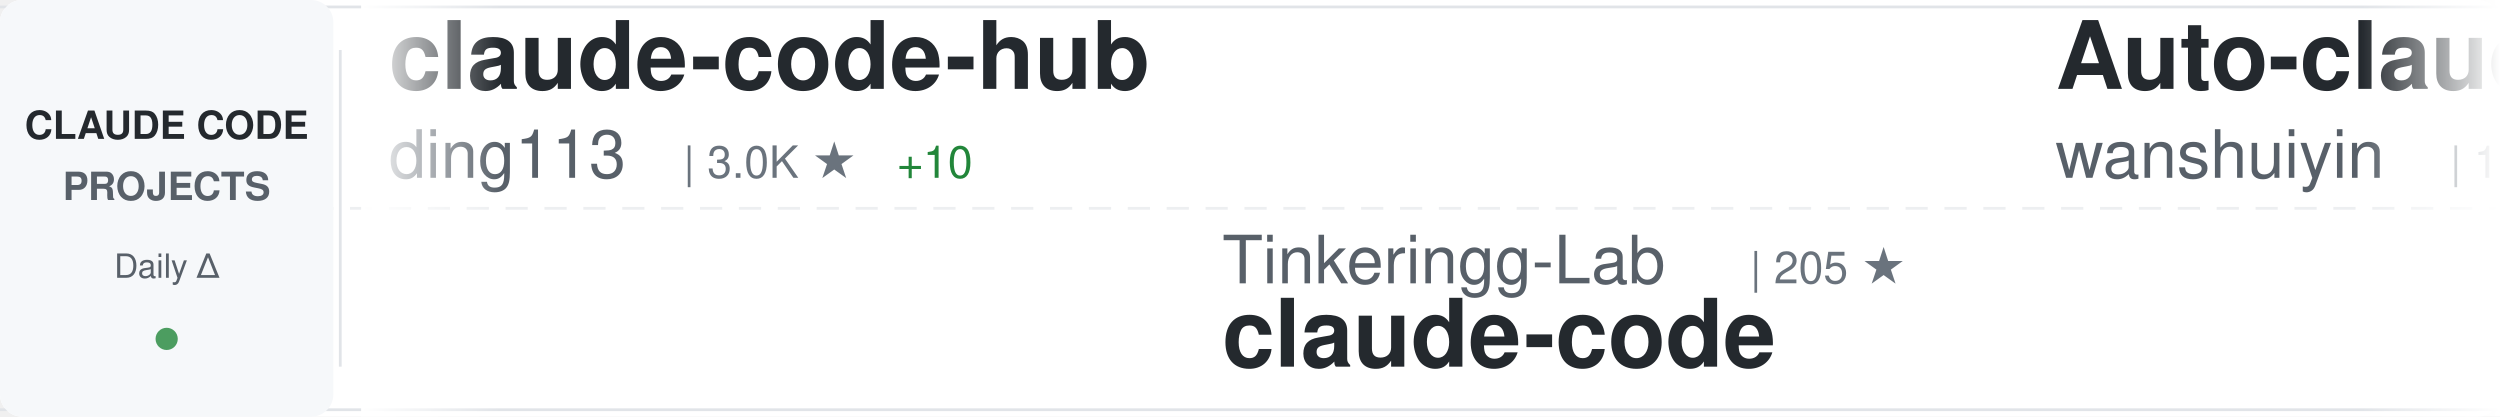
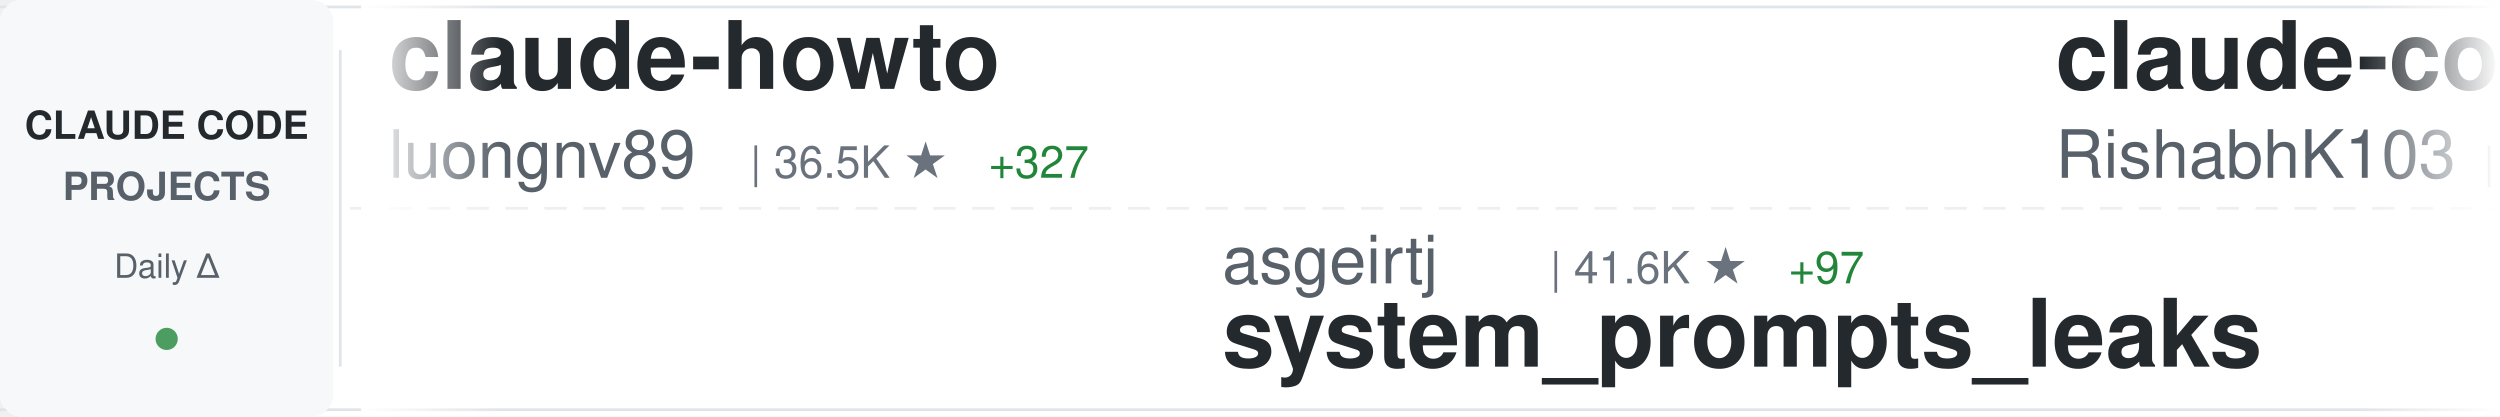
<svg xmlns="http://www.w3.org/2000/svg" width="900" height="150">
  <defs>
    <linearGradient id="awesomeLeftFade" x1="0%" y1="0%" x2="100%" y2="0%">
      <stop offset="0%" style="stop-color:#ffffff;stop-opacity:1" />
      <stop offset="100%" style="stop-color:#ffffff;stop-opacity:0" />
    </linearGradient>
    <linearGradient id="awesomeRightFade" x1="0%" y1="0%" x2="100%" y2="0%">
      <stop offset="0%" style="stop-color:#ffffff;stop-opacity:0" />
      <stop offset="100%" style="stop-color:#ffffff;stop-opacity:1" />
    </linearGradient>
  </defs>
  <rect width="900" height="150" fill="#ffffff" rx="8" />
  <rect x="0" y="2" width="900" height="1" fill="#e1e4e8" />
  <rect x="0" y="147" width="900" height="1" fill="#e1e4e8" />
  <line x1="0" y1="75" x2="900" y2="75" stroke="#e1e4e8" stroke-width="1" stroke-dasharray="8 6" opacity="0.6" />
  <rect x="0" y="0" width="120" height="150" fill="#f6f8fa" rx="8" />
  <text x="60" y="50" font-family="-apple-system, BlinkMacSystemFont, 'Segoe UI', Helvetica, Arial, sans-serif" font-size="14" font-weight="600" fill="#24292e" text-anchor="middle">CLAUDE CODE</text>
  <text x="60" y="72" font-family="-apple-system, BlinkMacSystemFont, 'Segoe UI', Helvetica, Arial, sans-serif" font-size="14" font-weight="600" fill="#586069" text-anchor="middle">PROJECTS</text>
  <text x="60" y="100" font-family="-apple-system, BlinkMacSystemFont, 'Segoe UI', Helvetica, Arial, sans-serif" font-size="12" font-weight="500" fill="#586069" text-anchor="middle">Daily Δ</text>
  <circle cx="60" cy="122" r="4" fill="#22863a" opacity="0.8" />
  <rect x="122" y="18" width="1" height="114" fill="#e1e4e8" />
  <clipPath id="awesomeTickerClip">
    <rect x="130" y="0" width="770" height="150" />
  </clipPath>
  <g clip-path="url(#awesomeTickerClip)">
    <g id="awesomeTickerItems">
      <animateTransform attributeName="transform" attributeType="XML" type="translate" from="0 0" to="-3000 0" dur="54s" repeatCount="indefinite" />
      <g transform="translate(0, 0)">
-         <text x="140" y="32" font-family="-apple-system, BlinkMacSystemFont, 'Segoe UI', Helvetica, Arial, sans-serif" font-size="34" font-weight="600" fill="#24292e">claude-code-hub</text>
-         <text x="140" y="64" font-family="-apple-system, BlinkMacSystemFont, 'Segoe UI', Helvetica, Arial, sans-serif" font-size="24" font-weight="400" fill="#586069">ding113</text>
-         <text x="246" y="64" font-family="-apple-system, BlinkMacSystemFont, 'Segoe UI', Helvetica, Arial, sans-serif" font-size="16" font-weight="500" fill="#6a737d">| 3.0K ★</text>
-         <text x="323" y="64" font-family="-apple-system, BlinkMacSystemFont, 'Segoe UI', Helvetica, Arial, sans-serif" font-size="16" font-weight="500" fill="#22863a"> +10</text>
+         <text x="140" y="32" font-family="-apple-system, BlinkMacSystemFont, 'Segoe UI', Helvetica, Arial, sans-serif" font-size="34" font-weight="600" fill="#24292e">claude-howto</text>
+         <text x="140" y="64" font-family="-apple-system, BlinkMacSystemFont, 'Segoe UI', Helvetica, Arial, sans-serif" font-size="24" font-weight="400" fill="#586069">luongnv89</text>
+         <text x="270" y="64" font-family="-apple-system, BlinkMacSystemFont, 'Segoe UI', Helvetica, Arial, sans-serif" font-size="16" font-weight="500" fill="#6a737d">| 36.5K ★</text>
+         <text x="356" y="64" font-family="-apple-system, BlinkMacSystemFont, 'Segoe UI', Helvetica, Arial, sans-serif" font-size="16" font-weight="500" fill="#22863a"> +327</text>
      </g>
      <g transform="translate(300, 0)">
-         <text x="140" y="102" font-family="-apple-system, BlinkMacSystemFont, 'Segoe UI', Helvetica, Arial, sans-serif" font-size="24" font-weight="400" fill="#586069">Tinkeringg-Lab</text>
-         <text x="330" y="102" font-family="-apple-system, BlinkMacSystemFont, 'Segoe UI', Helvetica, Arial, sans-serif" font-size="16" font-weight="500" fill="#6a737d">| 205 ★</text>
-         <text x="140" y="132" font-family="-apple-system, BlinkMacSystemFont, 'Segoe UI', Helvetica, Arial, sans-serif" font-size="34" font-weight="600" fill="#24292e">claude-code</text>
+         <text x="140" y="102" font-family="-apple-system, BlinkMacSystemFont, 'Segoe UI', Helvetica, Arial, sans-serif" font-size="24" font-weight="400" fill="#586069">asgeirtj</text>
+         <text x="258" y="102" font-family="-apple-system, BlinkMacSystemFont, 'Segoe UI', Helvetica, Arial, sans-serif" font-size="16" font-weight="500" fill="#6a737d">| 41.6K ★</text>
+         <text x="344" y="102" font-family="-apple-system, BlinkMacSystemFont, 'Segoe UI', Helvetica, Arial, sans-serif" font-size="16" font-weight="500" fill="#22863a"> +97</text>
+         <text x="140" y="132" font-family="-apple-system, BlinkMacSystemFont, 'Segoe UI', Helvetica, Arial, sans-serif" font-size="34" font-weight="600" fill="#24292e">system_prompts_leaks</text>
      </g>
      <g transform="translate(600, 0)">
-         <text x="140" y="32" font-family="-apple-system, BlinkMacSystemFont, 'Segoe UI', Helvetica, Arial, sans-serif" font-size="34" font-weight="600" fill="#24292e">Auto-claude-code-researc...</text>
-         <text x="140" y="64" font-family="-apple-system, BlinkMacSystemFont, 'Segoe UI', Helvetica, Arial, sans-serif" font-size="24" font-weight="400" fill="#586069">wanshuiyin</text>
-         <text x="282" y="64" font-family="-apple-system, BlinkMacSystemFont, 'Segoe UI', Helvetica, Arial, sans-serif" font-size="16" font-weight="500" fill="#6a737d">| 11.9K ★</text>
-         <text x="368" y="64" font-family="-apple-system, BlinkMacSystemFont, 'Segoe UI', Helvetica, Arial, sans-serif" font-size="16" font-weight="500" fill="#22863a"> +91</text>
+         <text x="140" y="32" font-family="-apple-system, BlinkMacSystemFont, 'Segoe UI', Helvetica, Arial, sans-serif" font-size="34" font-weight="600" fill="#24292e">claude-code</text>
+         <text x="140" y="64" font-family="-apple-system, BlinkMacSystemFont, 'Segoe UI', Helvetica, Arial, sans-serif" font-size="24" font-weight="400" fill="#586069">RishabhK103</text>
+         <text x="294" y="64" font-family="-apple-system, BlinkMacSystemFont, 'Segoe UI', Helvetica, Arial, sans-serif" font-size="16" font-weight="500" fill="#6a737d">| 89 ★</text>
      </g>
      <g transform="translate(900, 0)">
-         <text x="140" y="102" font-family="-apple-system, BlinkMacSystemFont, 'Segoe UI', Helvetica, Arial, sans-serif" font-size="24" font-weight="400" fill="#586069">claude-code-best</text>
-         <text x="354" y="102" font-family="-apple-system, BlinkMacSystemFont, 'Segoe UI', Helvetica, Arial, sans-serif" font-size="16" font-weight="500" fill="#6a737d">| 19.8K ★</text>
-         <text x="440" y="102" font-family="-apple-system, BlinkMacSystemFont, 'Segoe UI', Helvetica, Arial, sans-serif" font-size="16" font-weight="500" fill="#22863a"> +64</text>
-         <text x="140" y="132" font-family="-apple-system, BlinkMacSystemFont, 'Segoe UI', Helvetica, Arial, sans-serif" font-size="34" font-weight="600" fill="#24292e">claude-code</text>
+         <text x="140" y="102" font-family="-apple-system, BlinkMacSystemFont, 'Segoe UI', Helvetica, Arial, sans-serif" font-size="24" font-weight="400" fill="#586069">LING71671</text>
+         <text x="270" y="102" font-family="-apple-system, BlinkMacSystemFont, 'Segoe UI', Helvetica, Arial, sans-serif" font-size="16" font-weight="500" fill="#6a737d">| 878 ★</text>
+         <text x="338" y="102" font-family="-apple-system, BlinkMacSystemFont, 'Segoe UI', Helvetica, Arial, sans-serif" font-size="16" font-weight="500" fill="#22863a"> +2</text>
+         <text x="140" y="132" font-family="-apple-system, BlinkMacSystemFont, 'Segoe UI', Helvetica, Arial, sans-serif" font-size="34" font-weight="600" fill="#24292e">Open-ClaudeCode</text>
      </g>
      <g transform="translate(1200, 0)">
-         <text x="140" y="32" font-family="-apple-system, BlinkMacSystemFont, 'Segoe UI', Helvetica, Arial, sans-serif" font-size="34" font-weight="600" fill="#24292e">claude-code-guide</text>
-         <text x="140" y="64" font-family="-apple-system, BlinkMacSystemFont, 'Segoe UI', Helvetica, Arial, sans-serif" font-size="24" font-weight="400" fill="#586069">zebbern</text>
-         <text x="246" y="64" font-family="-apple-system, BlinkMacSystemFont, 'Segoe UI', Helvetica, Arial, sans-serif" font-size="16" font-weight="500" fill="#6a737d">| 4.3K ★</text>
-         <text x="323" y="64" font-family="-apple-system, BlinkMacSystemFont, 'Segoe UI', Helvetica, Arial, sans-serif" font-size="16" font-weight="500" fill="#22863a"> +24</text>
+         <text x="140" y="32" font-family="-apple-system, BlinkMacSystemFont, 'Segoe UI', Helvetica, Arial, sans-serif" font-size="34" font-weight="600" fill="#24292e">ECC</text>
+         <text x="140" y="64" font-family="-apple-system, BlinkMacSystemFont, 'Segoe UI', Helvetica, Arial, sans-serif" font-size="24" font-weight="400" fill="#586069">affaan-m</text>
+         <text x="258" y="64" font-family="-apple-system, BlinkMacSystemFont, 'Segoe UI', Helvetica, Arial, sans-serif" font-size="16" font-weight="500" fill="#6a737d">| 212.7K ★</text>
+         <text x="353" y="64" font-family="-apple-system, BlinkMacSystemFont, 'Segoe UI', Helvetica, Arial, sans-serif" font-size="16" font-weight="500" fill="#22863a"> +898</text>
      </g>
      <g transform="translate(1500, 0)">
-         <text x="140" y="102" font-family="-apple-system, BlinkMacSystemFont, 'Segoe UI', Helvetica, Arial, sans-serif" font-size="24" font-weight="400" fill="#586069">SeemSeam</text>
-         <text x="258" y="102" font-family="-apple-system, BlinkMacSystemFont, 'Segoe UI', Helvetica, Arial, sans-serif" font-size="16" font-weight="500" fill="#6a737d">| 2.9K ★</text>
-         <text x="335" y="102" font-family="-apple-system, BlinkMacSystemFont, 'Segoe UI', Helvetica, Arial, sans-serif" font-size="16" font-weight="500" fill="#22863a"> +11</text>
-         <text x="140" y="132" font-family="-apple-system, BlinkMacSystemFont, 'Segoe UI', Helvetica, Arial, sans-serif" font-size="34" font-weight="600" fill="#24292e">claude_codex_bridge</text>
+         <text x="140" y="102" font-family="-apple-system, BlinkMacSystemFont, 'Segoe UI', Helvetica, Arial, sans-serif" font-size="24" font-weight="400" fill="#586069">https-deeplearning-ai</text>
+         <text x="414" y="102" font-family="-apple-system, BlinkMacSystemFont, 'Segoe UI', Helvetica, Arial, sans-serif" font-size="16" font-weight="500" fill="#6a737d">| 525 ★</text>
+         <text x="482" y="102" font-family="-apple-system, BlinkMacSystemFont, 'Segoe UI', Helvetica, Arial, sans-serif" font-size="16" font-weight="500" fill="#22863a"> +1</text>
+         <text x="140" y="132" font-family="-apple-system, BlinkMacSystemFont, 'Segoe UI', Helvetica, Arial, sans-serif" font-size="34" font-weight="600" fill="#24292e">sc-claude-code-files</text>
      </g>
      <g transform="translate(1800, 0)">
-         <text x="140" y="32" font-family="-apple-system, BlinkMacSystemFont, 'Segoe UI', Helvetica, Arial, sans-serif" font-size="34" font-weight="600" fill="#24292e">claude-code</text>
-         <text x="140" y="64" font-family="-apple-system, BlinkMacSystemFont, 'Segoe UI', Helvetica, Arial, sans-serif" font-size="24" font-weight="400" fill="#586069">lowcortisolprogrammer</text>
-         <text x="414" y="64" font-family="-apple-system, BlinkMacSystemFont, 'Segoe UI', Helvetica, Arial, sans-serif" font-size="16" font-weight="500" fill="#6a737d">| 172 ★</text>
-       </g>
-       <g transform="translate(2100, 0)">
-         <text x="140" y="102" font-family="-apple-system, BlinkMacSystemFont, 'Segoe UI', Helvetica, Arial, sans-serif" font-size="24" font-weight="400" fill="#586069">codeaashu</text>
-         <text x="270" y="102" font-family="-apple-system, BlinkMacSystemFont, 'Segoe UI', Helvetica, Arial, sans-serif" font-size="16" font-weight="500" fill="#6a737d">| 2.9K ★</text>
-         <text x="347" y="102" font-family="-apple-system, BlinkMacSystemFont, 'Segoe UI', Helvetica, Arial, sans-serif" font-size="16" font-weight="500" fill="#22863a"> +14</text>
-         <text x="140" y="132" font-family="-apple-system, BlinkMacSystemFont, 'Segoe UI', Helvetica, Arial, sans-serif" font-size="34" font-weight="600" fill="#24292e">claude-code</text>
-       </g>
-       <g transform="translate(2400, 0)">
        <text x="140" y="32" font-family="-apple-system, BlinkMacSystemFont, 'Segoe UI', Helvetica, Arial, sans-serif" font-size="34" font-weight="600" fill="#24292e">claude-code-webui</text>
        <text x="140" y="64" font-family="-apple-system, BlinkMacSystemFont, 'Segoe UI', Helvetica, Arial, sans-serif" font-size="24" font-weight="400" fill="#586069">sugyan</text>
        <text x="234" y="64" font-family="-apple-system, BlinkMacSystemFont, 'Segoe UI', Helvetica, Arial, sans-serif" font-size="16" font-weight="500" fill="#6a737d">| 1.1K ★</text>
      </g>
+       <g transform="translate(2100, 0)">
+         <text x="140" y="102" font-family="-apple-system, BlinkMacSystemFont, 'Segoe UI', Helvetica, Arial, sans-serif" font-size="24" font-weight="400" fill="#586069">AprilNEA</text>
+         <text x="258" y="102" font-family="-apple-system, BlinkMacSystemFont, 'Segoe UI', Helvetica, Arial, sans-serif" font-size="16" font-weight="500" fill="#6a737d">| 385 ★</text>
+         <text x="140" y="132" font-family="-apple-system, BlinkMacSystemFont, 'Segoe UI', Helvetica, Arial, sans-serif" font-size="34" font-weight="600" fill="#24292e">claude-code-source</text>
+       </g>
+       <g transform="translate(2400, 0)">
+         <text x="140" y="32" font-family="-apple-system, BlinkMacSystemFont, 'Segoe UI', Helvetica, Arial, sans-serif" font-size="34" font-weight="600" fill="#24292e">claude-code-source</text>
+         <text x="140" y="64" font-family="-apple-system, BlinkMacSystemFont, 'Segoe UI', Helvetica, Arial, sans-serif" font-size="24" font-weight="400" fill="#586069">hangsman</text>
+         <text x="258" y="64" font-family="-apple-system, BlinkMacSystemFont, 'Segoe UI', Helvetica, Arial, sans-serif" font-size="16" font-weight="500" fill="#6a737d">| 784 ★</text>
+       </g>
      <g transform="translate(2700, 0)">
-         <text x="140" y="102" font-family="-apple-system, BlinkMacSystemFont, 'Segoe UI', Helvetica, Arial, sans-serif" font-size="24" font-weight="400" fill="#586069">isboyjc</text>
-         <text x="246" y="102" font-family="-apple-system, BlinkMacSystemFont, 'Segoe UI', Helvetica, Arial, sans-serif" font-size="16" font-weight="500" fill="#6a737d">| 158 ★</text>
-         <text x="140" y="132" font-family="-apple-system, BlinkMacSystemFont, 'Segoe UI', Helvetica, Arial, sans-serif" font-size="34" font-weight="600" fill="#24292e">claude-code</text>
+         <text x="140" y="102" font-family="-apple-system, BlinkMacSystemFont, 'Segoe UI', Helvetica, Arial, sans-serif" font-size="24" font-weight="400" fill="#586069">1rgs</text>
+         <text x="210" y="102" font-family="-apple-system, BlinkMacSystemFont, 'Segoe UI', Helvetica, Arial, sans-serif" font-size="16" font-weight="500" fill="#6a737d">| 3.6K ★</text>
+         <text x="287" y="102" font-family="-apple-system, BlinkMacSystemFont, 'Segoe UI', Helvetica, Arial, sans-serif" font-size="16" font-weight="500" fill="#22863a"> +1</text>
+         <text x="140" y="132" font-family="-apple-system, BlinkMacSystemFont, 'Segoe UI', Helvetica, Arial, sans-serif" font-size="34" font-weight="600" fill="#24292e">claude-code-proxy</text>
      </g>
      <g transform="translate(3000, 0)">
-         <text x="140" y="32" font-family="-apple-system, BlinkMacSystemFont, 'Segoe UI', Helvetica, Arial, sans-serif" font-size="34" font-weight="600" fill="#24292e">claude-code-hub</text>
-         <text x="140" y="64" font-family="-apple-system, BlinkMacSystemFont, 'Segoe UI', Helvetica, Arial, sans-serif" font-size="24" font-weight="400" fill="#586069">ding113</text>
-         <text x="246" y="64" font-family="-apple-system, BlinkMacSystemFont, 'Segoe UI', Helvetica, Arial, sans-serif" font-size="16" font-weight="500" fill="#6a737d">| 3.0K ★</text>
-         <text x="323" y="64" font-family="-apple-system, BlinkMacSystemFont, 'Segoe UI', Helvetica, Arial, sans-serif" font-size="16" font-weight="500" fill="#22863a"> +10</text>
+         <text x="140" y="32" font-family="-apple-system, BlinkMacSystemFont, 'Segoe UI', Helvetica, Arial, sans-serif" font-size="34" font-weight="600" fill="#24292e">claude-howto</text>
+         <text x="140" y="64" font-family="-apple-system, BlinkMacSystemFont, 'Segoe UI', Helvetica, Arial, sans-serif" font-size="24" font-weight="400" fill="#586069">luongnv89</text>
+         <text x="270" y="64" font-family="-apple-system, BlinkMacSystemFont, 'Segoe UI', Helvetica, Arial, sans-serif" font-size="16" font-weight="500" fill="#6a737d">| 36.5K ★</text>
+         <text x="356" y="64" font-family="-apple-system, BlinkMacSystemFont, 'Segoe UI', Helvetica, Arial, sans-serif" font-size="16" font-weight="500" fill="#22863a"> +327</text>
      </g>
      <g transform="translate(3300, 0)">
-         <text x="140" y="102" font-family="-apple-system, BlinkMacSystemFont, 'Segoe UI', Helvetica, Arial, sans-serif" font-size="24" font-weight="400" fill="#586069">Tinkeringg-Lab</text>
-         <text x="330" y="102" font-family="-apple-system, BlinkMacSystemFont, 'Segoe UI', Helvetica, Arial, sans-serif" font-size="16" font-weight="500" fill="#6a737d">| 205 ★</text>
-         <text x="140" y="132" font-family="-apple-system, BlinkMacSystemFont, 'Segoe UI', Helvetica, Arial, sans-serif" font-size="34" font-weight="600" fill="#24292e">claude-code</text>
+         <text x="140" y="102" font-family="-apple-system, BlinkMacSystemFont, 'Segoe UI', Helvetica, Arial, sans-serif" font-size="24" font-weight="400" fill="#586069">asgeirtj</text>
+         <text x="258" y="102" font-family="-apple-system, BlinkMacSystemFont, 'Segoe UI', Helvetica, Arial, sans-serif" font-size="16" font-weight="500" fill="#6a737d">| 41.6K ★</text>
+         <text x="344" y="102" font-family="-apple-system, BlinkMacSystemFont, 'Segoe UI', Helvetica, Arial, sans-serif" font-size="16" font-weight="500" fill="#22863a"> +97</text>
+         <text x="140" y="132" font-family="-apple-system, BlinkMacSystemFont, 'Segoe UI', Helvetica, Arial, sans-serif" font-size="34" font-weight="600" fill="#24292e">system_prompts_leaks</text>
      </g>
      <g transform="translate(3600, 0)">
-         <text x="140" y="32" font-family="-apple-system, BlinkMacSystemFont, 'Segoe UI', Helvetica, Arial, sans-serif" font-size="34" font-weight="600" fill="#24292e">Auto-claude-code-researc...</text>
-         <text x="140" y="64" font-family="-apple-system, BlinkMacSystemFont, 'Segoe UI', Helvetica, Arial, sans-serif" font-size="24" font-weight="400" fill="#586069">wanshuiyin</text>
-         <text x="282" y="64" font-family="-apple-system, BlinkMacSystemFont, 'Segoe UI', Helvetica, Arial, sans-serif" font-size="16" font-weight="500" fill="#6a737d">| 11.9K ★</text>
-         <text x="368" y="64" font-family="-apple-system, BlinkMacSystemFont, 'Segoe UI', Helvetica, Arial, sans-serif" font-size="16" font-weight="500" fill="#22863a"> +91</text>
+         <text x="140" y="32" font-family="-apple-system, BlinkMacSystemFont, 'Segoe UI', Helvetica, Arial, sans-serif" font-size="34" font-weight="600" fill="#24292e">claude-code</text>
+         <text x="140" y="64" font-family="-apple-system, BlinkMacSystemFont, 'Segoe UI', Helvetica, Arial, sans-serif" font-size="24" font-weight="400" fill="#586069">RishabhK103</text>
+         <text x="294" y="64" font-family="-apple-system, BlinkMacSystemFont, 'Segoe UI', Helvetica, Arial, sans-serif" font-size="16" font-weight="500" fill="#6a737d">| 89 ★</text>
      </g>
      <g transform="translate(3900, 0)">
-         <text x="140" y="102" font-family="-apple-system, BlinkMacSystemFont, 'Segoe UI', Helvetica, Arial, sans-serif" font-size="24" font-weight="400" fill="#586069">claude-code-best</text>
-         <text x="354" y="102" font-family="-apple-system, BlinkMacSystemFont, 'Segoe UI', Helvetica, Arial, sans-serif" font-size="16" font-weight="500" fill="#6a737d">| 19.8K ★</text>
-         <text x="440" y="102" font-family="-apple-system, BlinkMacSystemFont, 'Segoe UI', Helvetica, Arial, sans-serif" font-size="16" font-weight="500" fill="#22863a"> +64</text>
-         <text x="140" y="132" font-family="-apple-system, BlinkMacSystemFont, 'Segoe UI', Helvetica, Arial, sans-serif" font-size="34" font-weight="600" fill="#24292e">claude-code</text>
+         <text x="140" y="102" font-family="-apple-system, BlinkMacSystemFont, 'Segoe UI', Helvetica, Arial, sans-serif" font-size="24" font-weight="400" fill="#586069">LING71671</text>
+         <text x="270" y="102" font-family="-apple-system, BlinkMacSystemFont, 'Segoe UI', Helvetica, Arial, sans-serif" font-size="16" font-weight="500" fill="#6a737d">| 878 ★</text>
+         <text x="338" y="102" font-family="-apple-system, BlinkMacSystemFont, 'Segoe UI', Helvetica, Arial, sans-serif" font-size="16" font-weight="500" fill="#22863a"> +2</text>
+         <text x="140" y="132" font-family="-apple-system, BlinkMacSystemFont, 'Segoe UI', Helvetica, Arial, sans-serif" font-size="34" font-weight="600" fill="#24292e">Open-ClaudeCode</text>
      </g>
    </g>
  </g>
  <rect x="130" y="0" width="50" height="150" fill="url(#awesomeLeftFade)" />
  <rect x="850" y="0" width="50" height="150" fill="url(#awesomeRightFade)" />
</svg>
